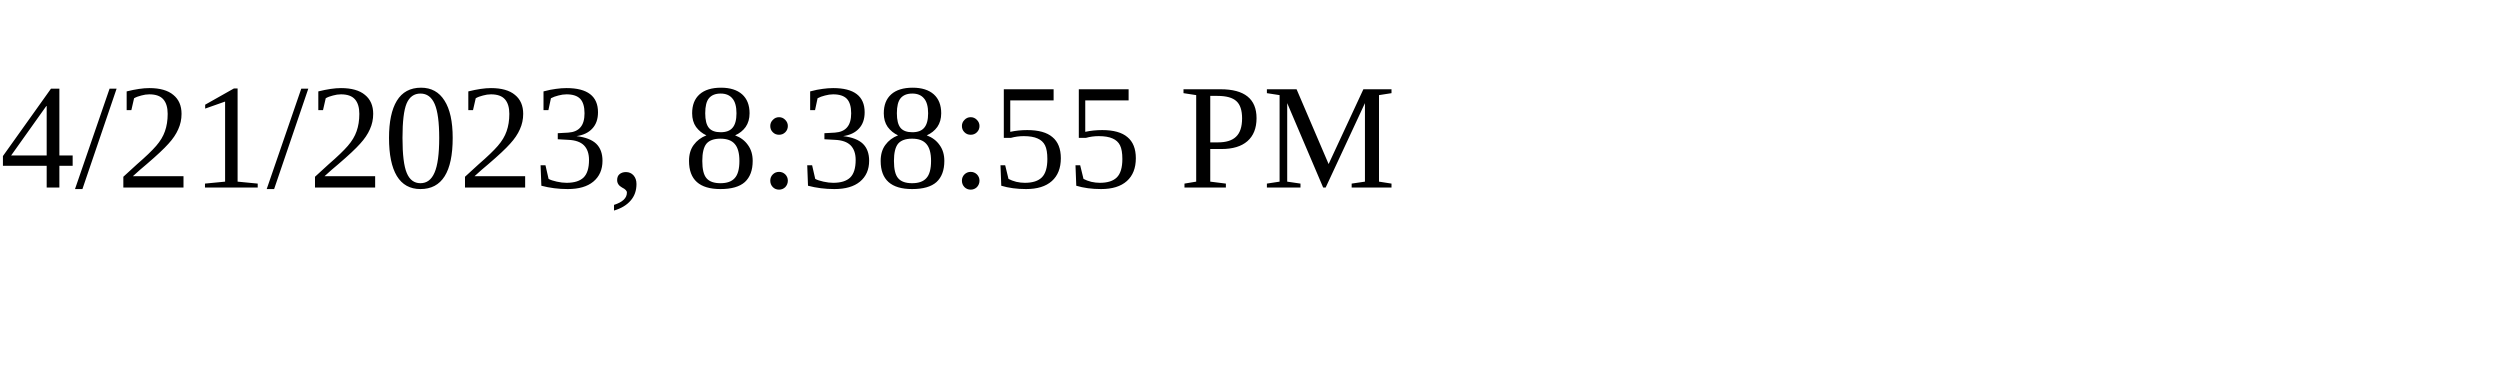
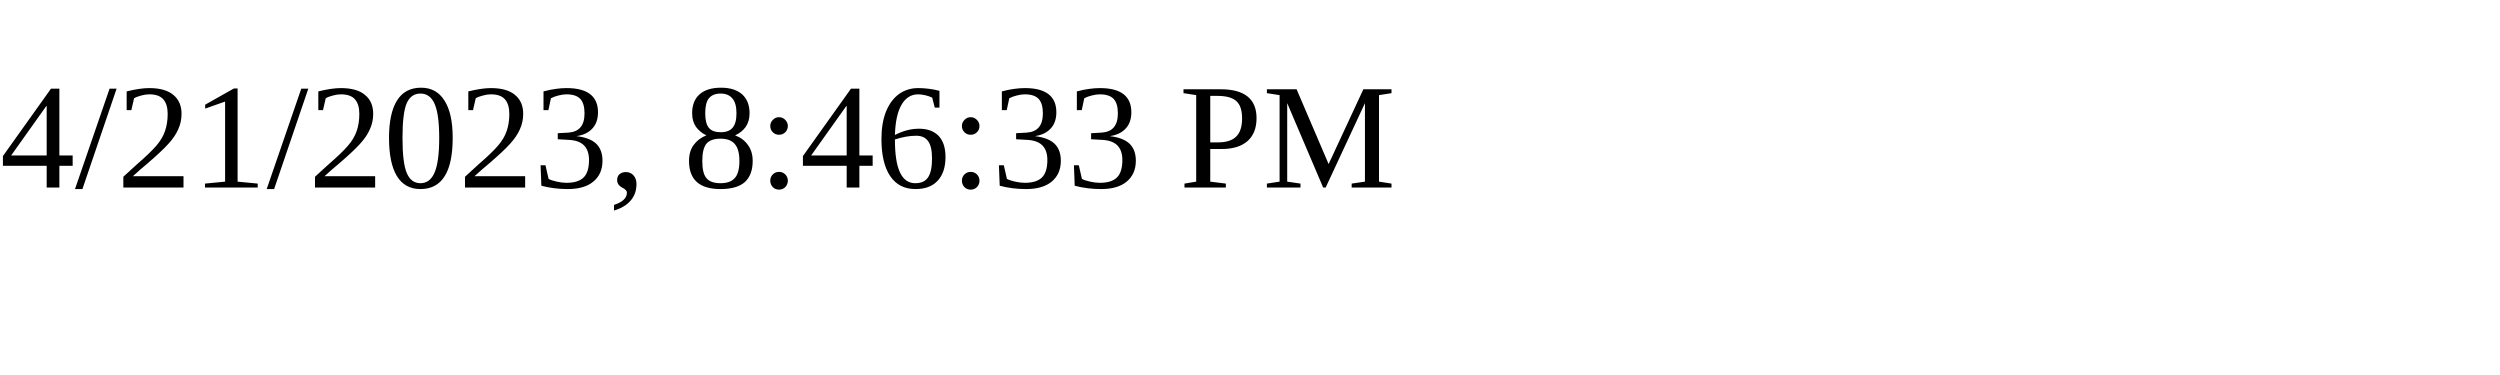
<svg xmlns="http://www.w3.org/2000/svg" height="30" width="200">
-   <text x="0" y="15">4/21/2023, 8:38:55 PM</text>
+   <text x="0" y="15">4/21/2023, 8:46:33 PM</text>
</svg>
